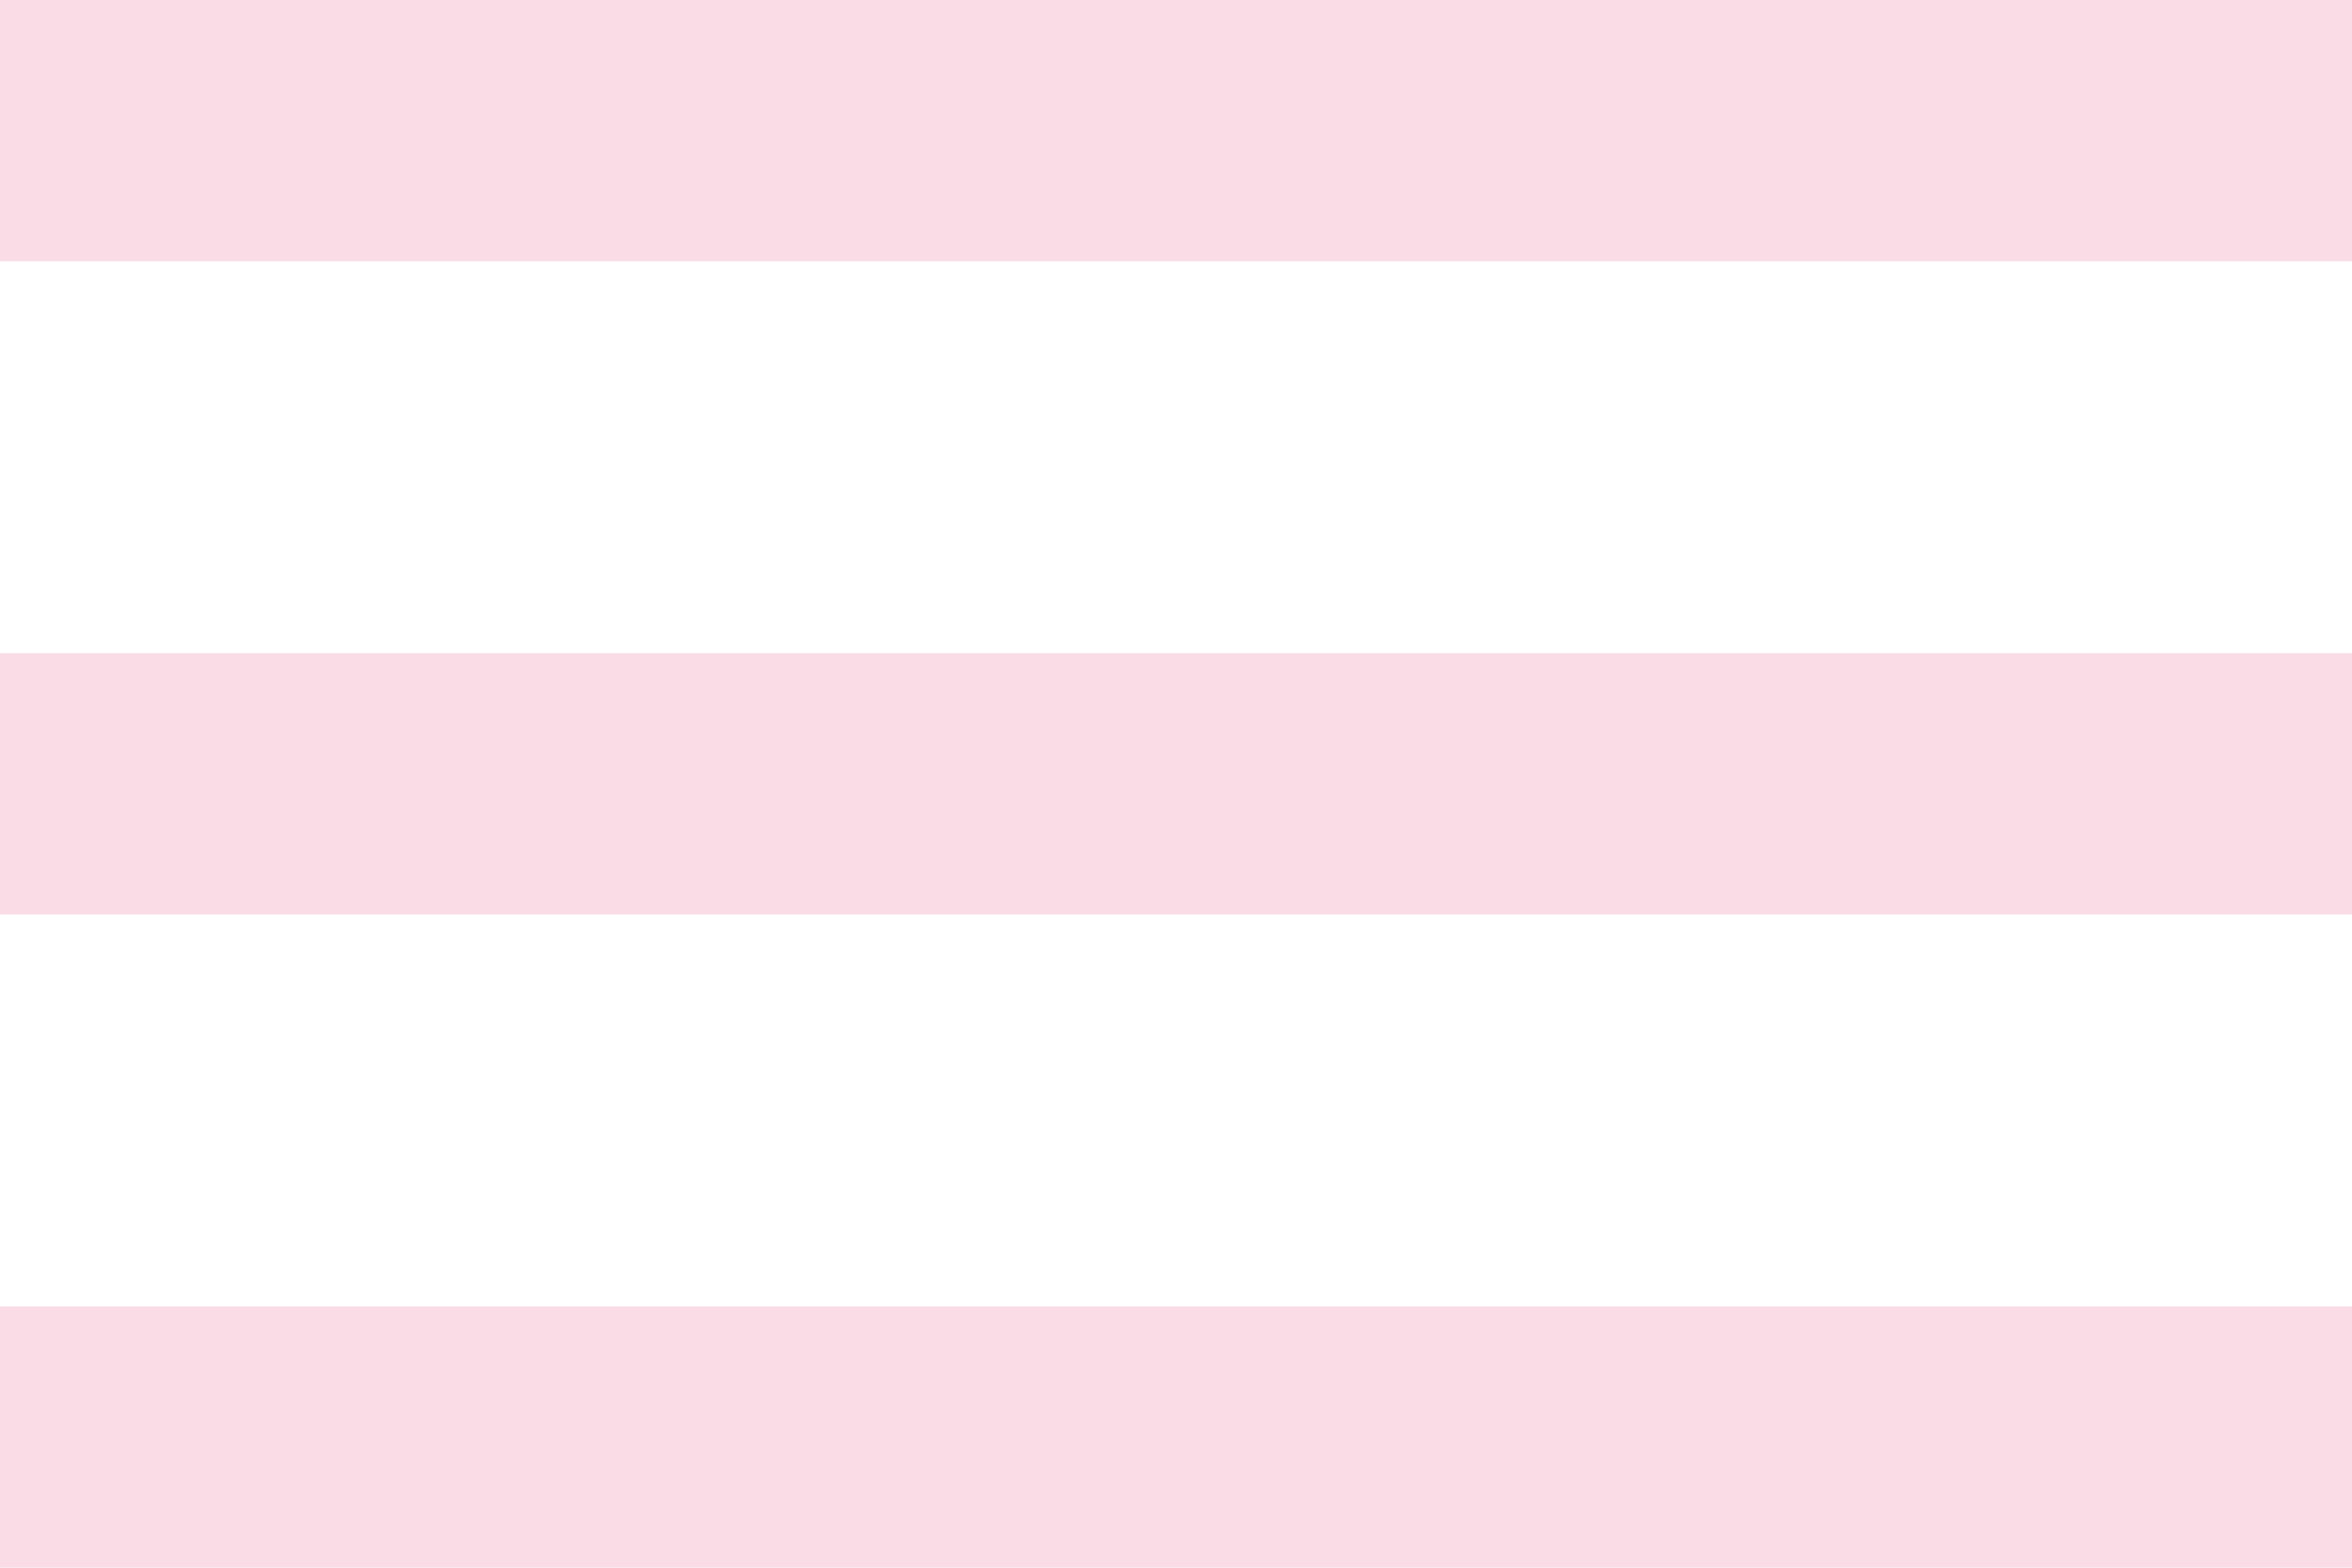
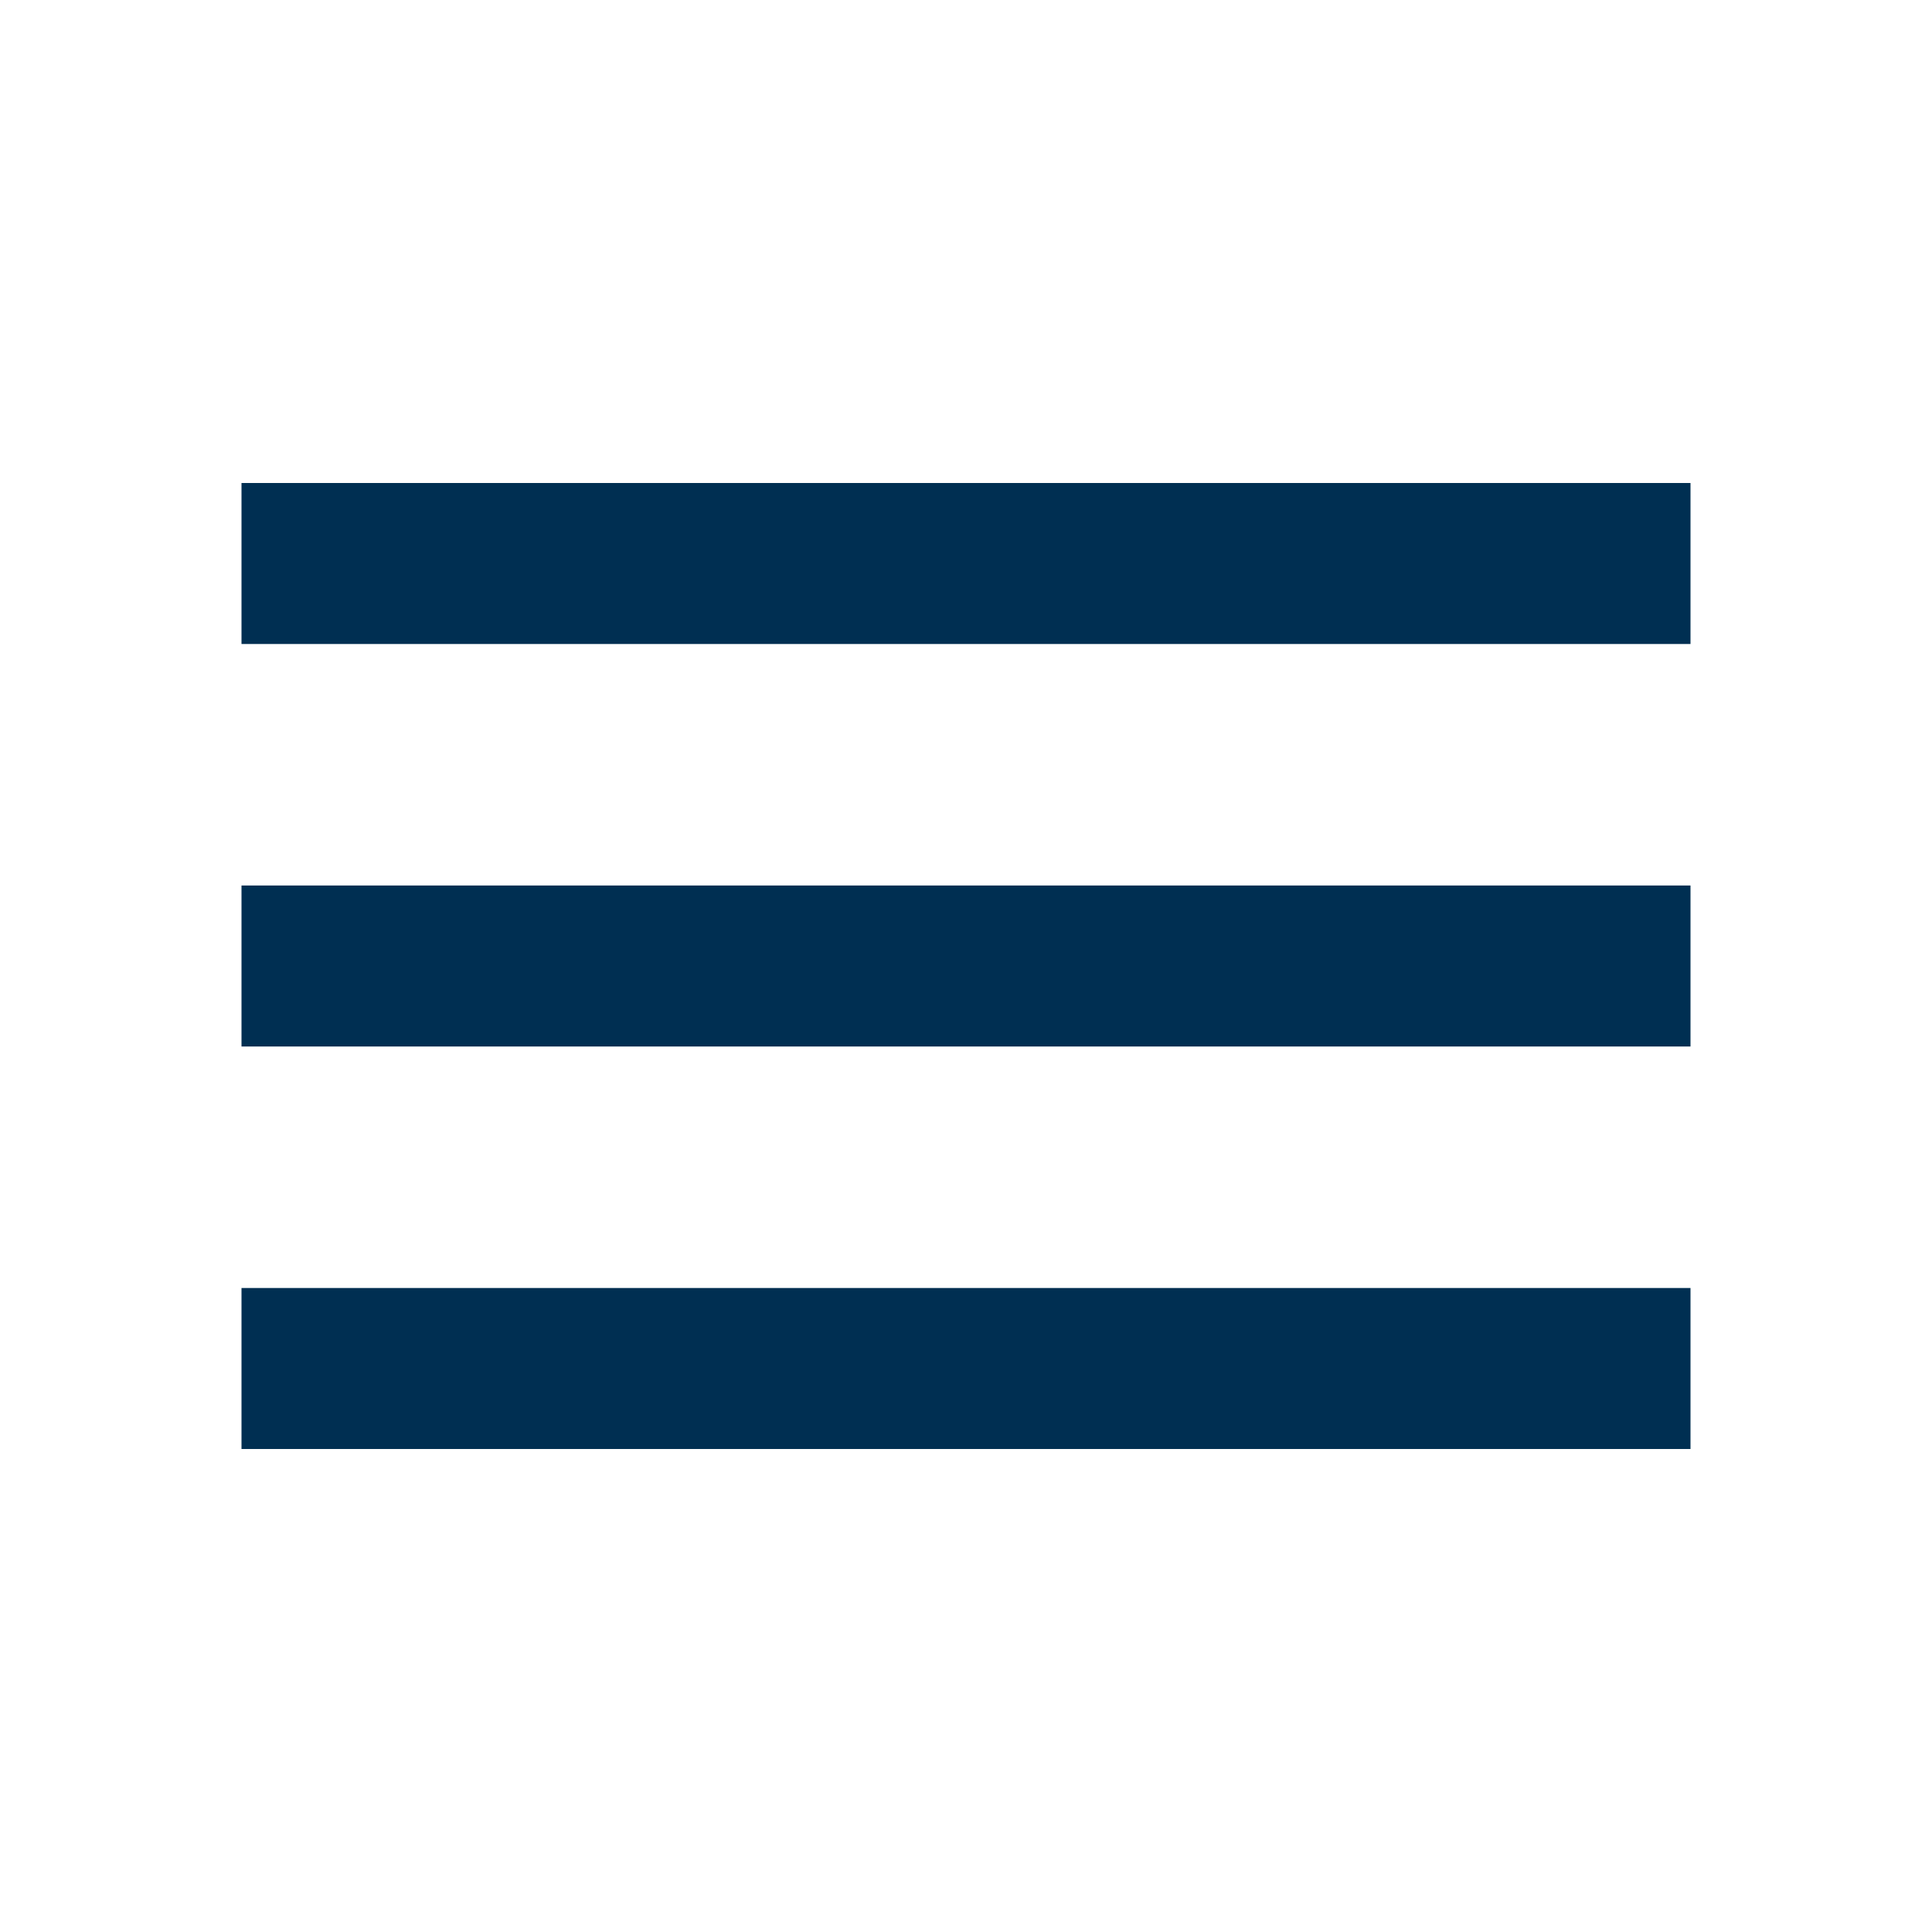
- <svg xmlns="http://www.w3.org/2000/svg" width="36" height="24" viewBox="0 0 36 24" fill="none">
-   <path d="M0 24H36V20H0V24ZM0 14H36V10H0V14ZM0 0V4H36V0H0Z" fill="#fadce6" />
+ <svg xmlns="http://www.w3.org/2000/svg" width="48" height="48" viewBox="0 0 48 48" fill="none">
+   <path d="M6 36H42V32H6V36ZM6 26H42V22H6V26ZM6 12V16H42V12H6Z" fill="#002F52" />
</svg>
